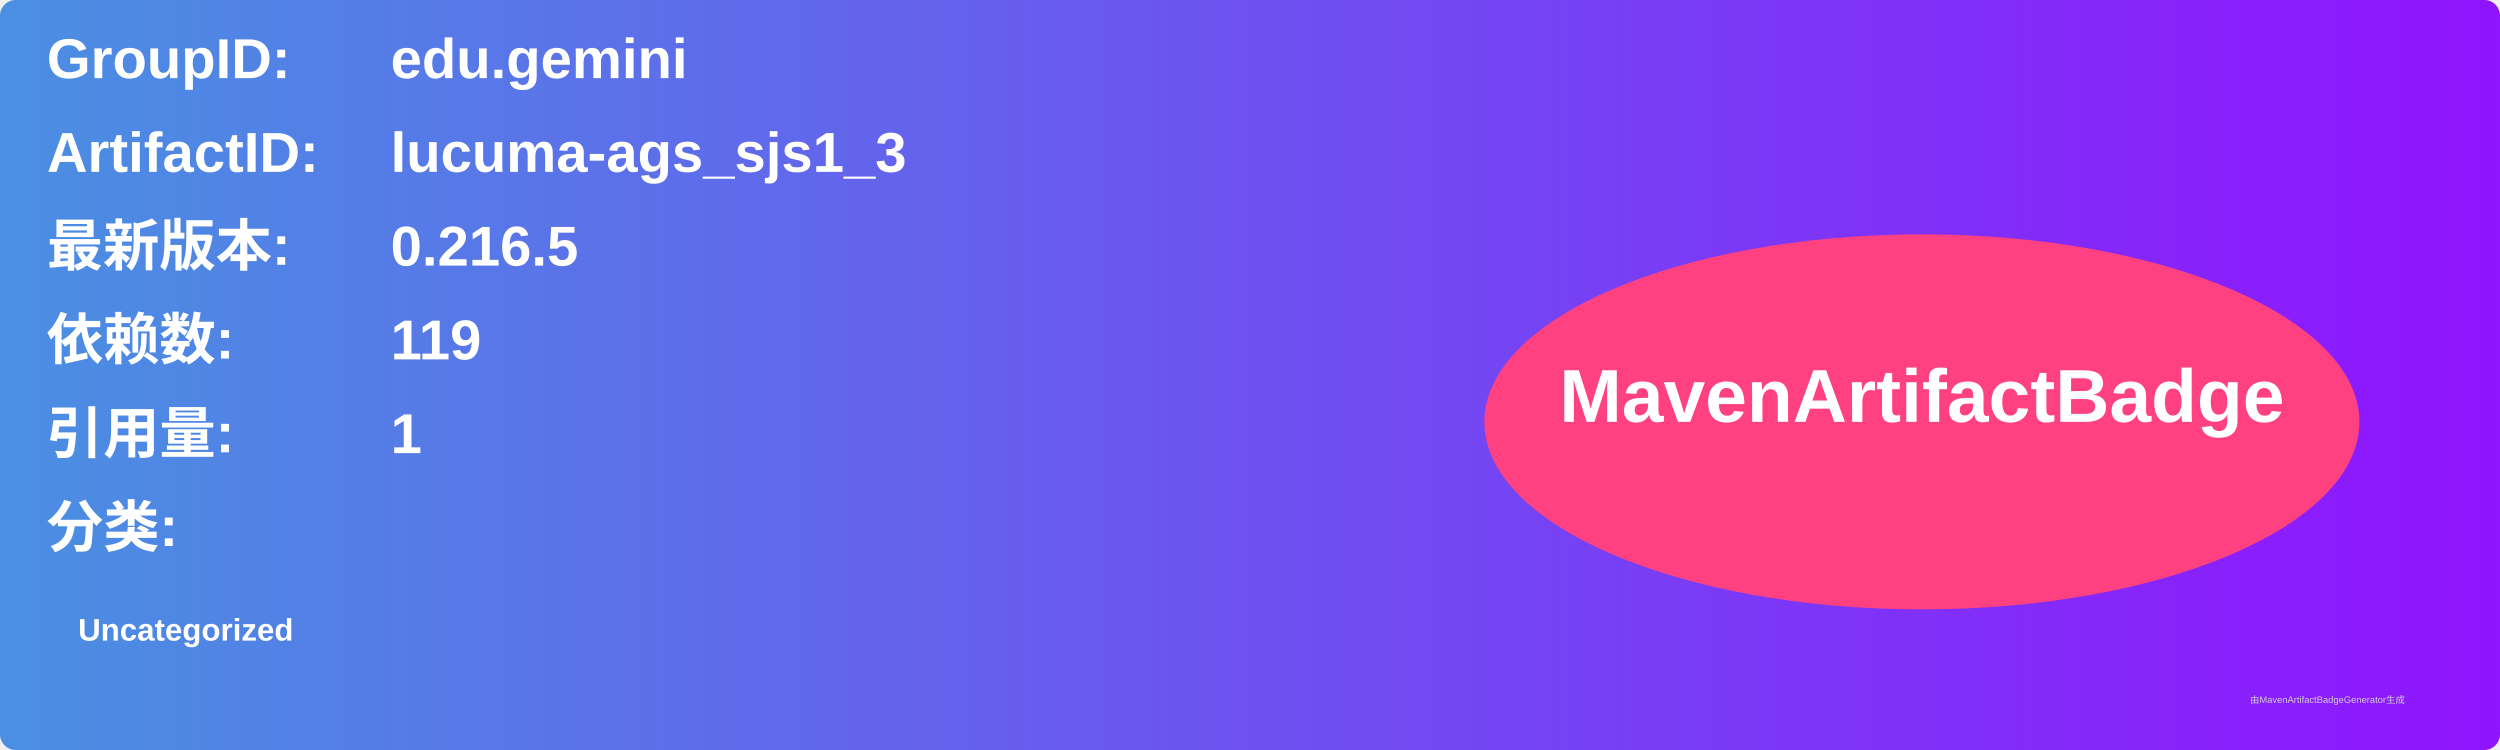
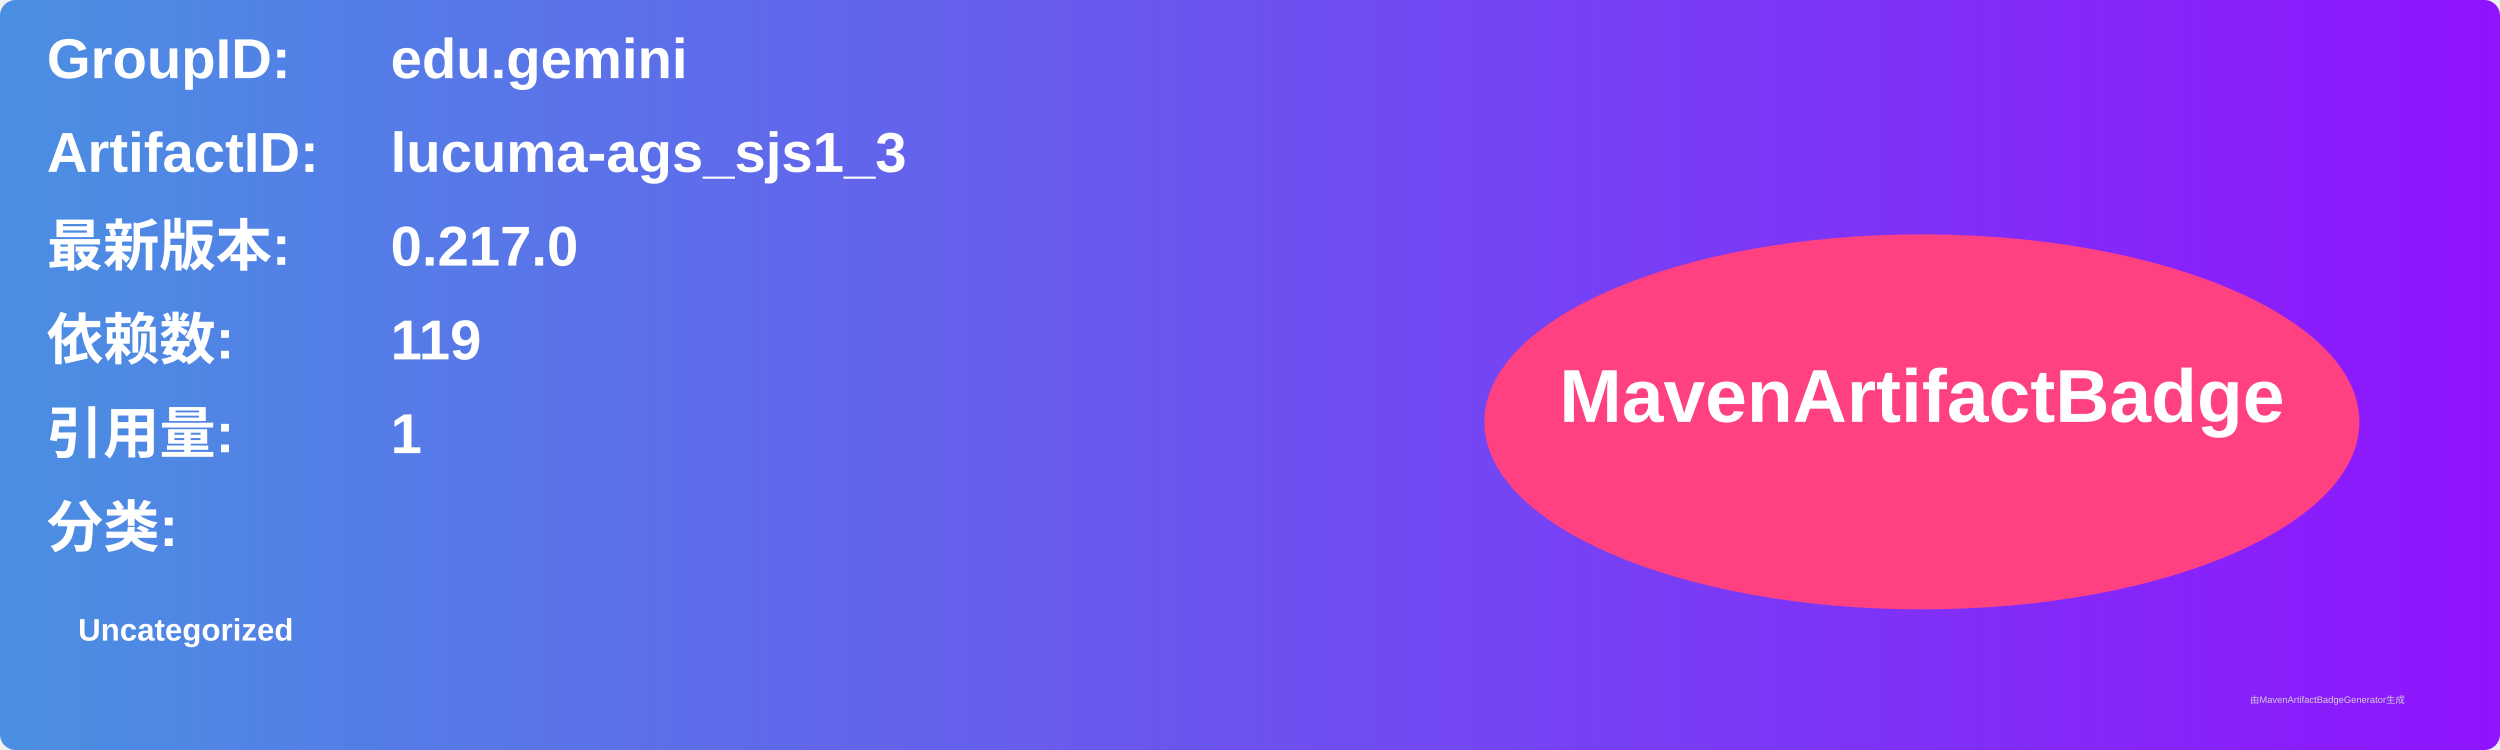
<svg xmlns="http://www.w3.org/2000/svg" width="800" height="240" viewBox="0 0 800 240">
  <linearGradient id="grad" x1="0%" y1="0%" x2="100%" y2="0%">
    <stop offset="0%" stop-color="#4a90e2" />
    <stop offset="100%" stop-color="#9013fe" />
  </linearGradient>
  <rect width="100%" height="100%" rx="5" ry="5" fill="url(#grad)" />
  <g transform="translate(15, 15)">
    <text x="0" y="10" font-family="Arial" font-size="18" fill="white" font-weight="bold" width="260">GroupID:</text>
    <text x="110" y="10" font-family="Arial" font-size="18" fill="white" font-weight="bold" width="460">edu.gemini</text>
    <text x="0" y="40" font-family="Arial" font-size="18" fill="white" font-weight="bold" width="260">ArtifactID:</text>
    <text x="110" y="40" font-family="Arial" font-size="18" fill="white" font-weight="bold" width="460">lucuma-ags_sjs1_3</text>
    <text x="0" y="70" font-family="Arial" font-size="18" fill="white" font-weight="bold">最新版本:</text>
    <text x="110" y="70" font-family="Arial" font-size="18" fill="white" font-weight="bold">
-       <tspan font-weight="bold">0.216.5</tspan>
+       <tspan font-weight="bold">0.217.0</tspan>
    </text>
    <text x="0" y="100" font-family="Arial" font-size="18" fill="white" font-weight="bold">依赖数: </text>
    <text x="110" y="100" font-family="Arial" font-size="18" fill="white">
      <tspan font-weight="bold">119</tspan>
    </text>
    <text x="0" y="130" font-family="Arial" font-size="18" fill="white" font-weight="bold">引用量: </text>
    <text x="110" y="130" font-family="Arial" font-size="18" fill="white">
      <tspan font-weight="bold">1</tspan>
    </text>
    <text x="0" y="160" font-family="Arial" font-size="18" fill="white" font-weight="bold">分类:</text>
    <text x="10" y="190" font-family="Arial" font-size="10" fill="white">
      <tspan font-weight="bold">Uncategorized</tspan>
    </text>
    <ellipse cx="600" cy="120" rx="140" ry="60" fill="#ff4081" />
    <text x="600" y="120" text-anchor="middle" font-family="Arial" font-size="24" fill="white" font-weight="bold">MavenArtifactBadge</text>
  </g>
  <text x="720" y="225" font-family="Arial" font-size="3" fill="#d0d0d0">由MavenArtifactBadgeGenerator生成</text>
</svg>
